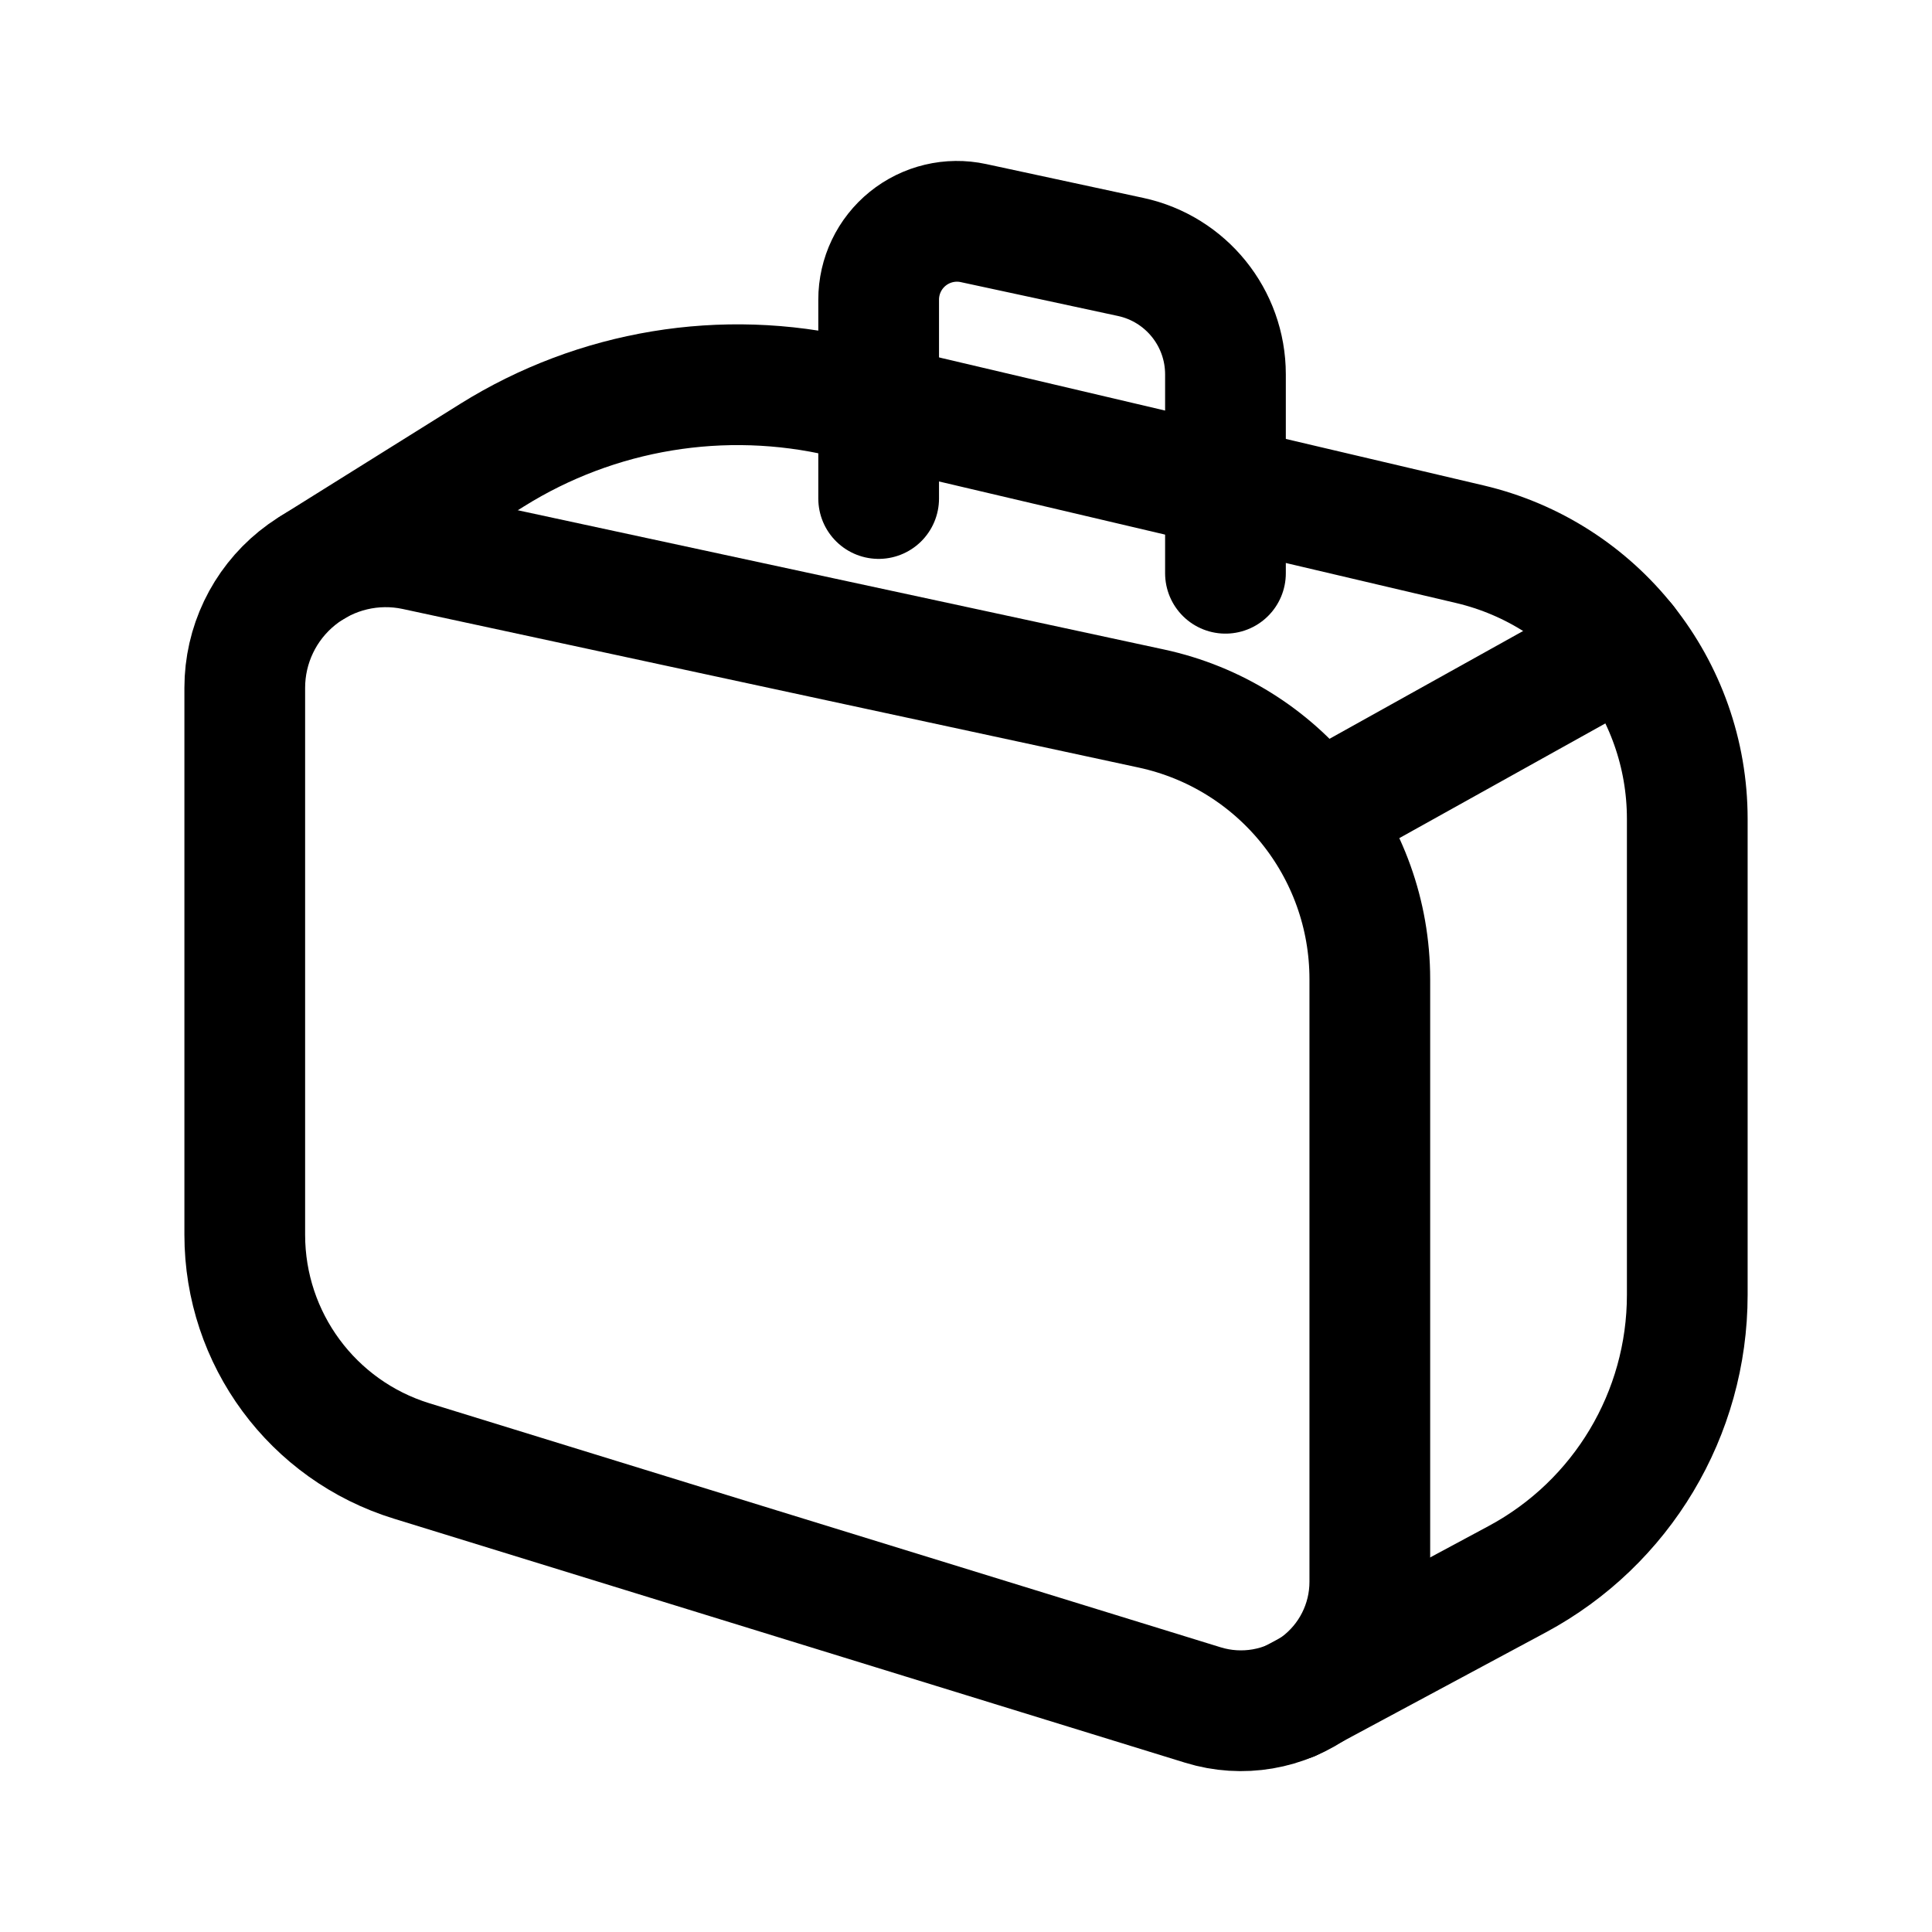
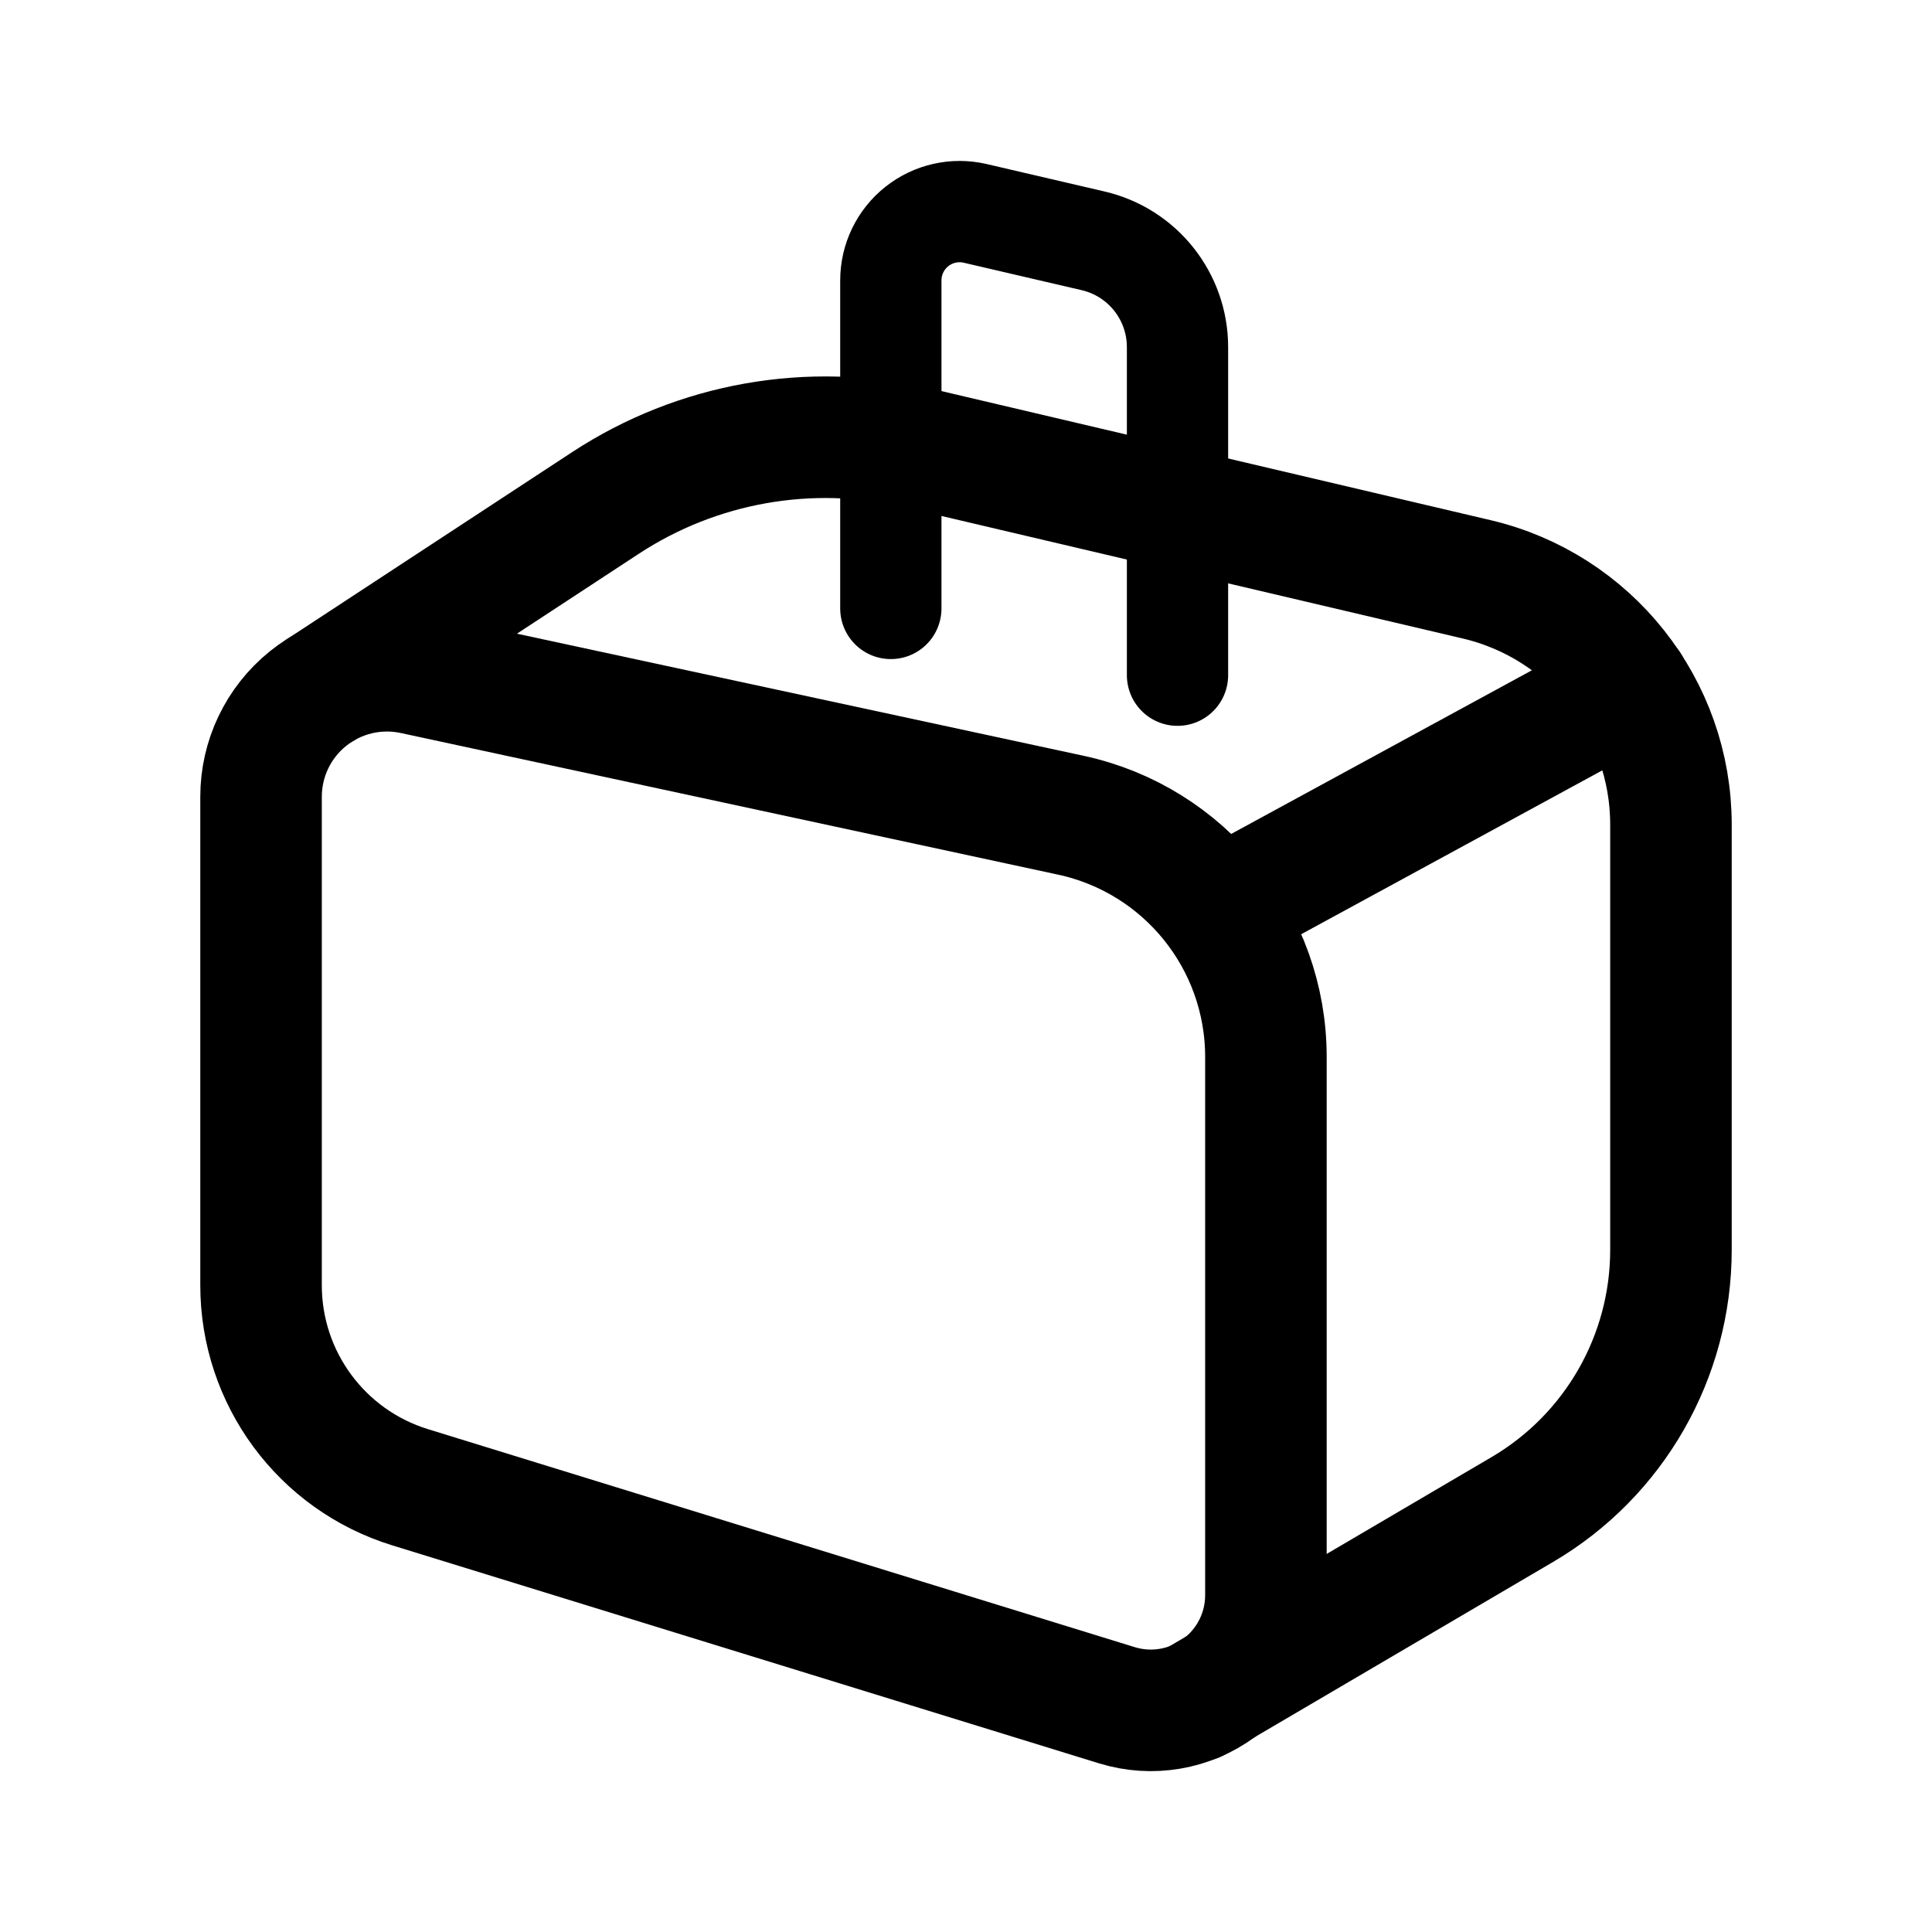
<svg xmlns="http://www.w3.org/2000/svg" width="192" height="192" viewBox="0 0 50.8 50.8" version="1.1" id="svg1" xml:space="preserve">
  <defs id="defs1" />
-   <g id="g32" transform="matrix(0.9793773,0,0,0.9796949,0.9826312,0.3079308)" style="stroke-width:3.241;stroke-dasharray:none">
-     <path style="opacity:1;fill:none;fill-opacity:1;stroke:#000000;stroke-width:3.241;stroke-linecap:round;stroke-linejoin:round;stroke-dasharray:none;stroke-opacity:1;paint-order:markers fill stroke" d="m 10.15,14.446 19.758,4.256 a 7.43,7.43 51.078 0 1 5.865,7.264 V 42.14 A 3.46,3.46 143.567 0 1 31.294,45.447 L 10.047,38.896 A 6.35,6.35 53.567 0 1 5.568,32.828 V 18.146 a 3.785,3.785 141.078 0 1 4.582,-3.7 z" id="path11" />
-     <path style="opacity:1;fill:none;fill-opacity:1;stroke:#000000;stroke-width:3.241;stroke-linecap:round;stroke-linejoin:round;stroke-dasharray:none;stroke-opacity:1;paint-order:markers fill stroke" d="m 7.417,14.894 4.791,-2.993 a 12.439,12.439 170.613 0 1 9.436,-1.56 l 16.811,3.95 a 7.573,7.573 51.611 0 1 5.841,7.372 v 12.776 a 8.66,8.66 120.886 0 1 -4.564,7.63 l -6.068,3.257" id="path25" />
-     <path style="opacity:1;fill:none;fill-opacity:1;stroke:#000000;stroke-width:3.241;stroke-linecap:round;stroke-linejoin:round;stroke-dasharray:none;stroke-opacity:1;paint-order:markers fill stroke" d="m 30.154,13.91 0,-5.337 A 3.224,3.224 51.078 0 0 27.609,5.421 L 23.388,4.512 a 2.102,2.102 141.078 0 0 -2.545,2.055 v 5.337" id="path26" transform="translate(1.743506,1.161074)" />
-     <path style="fill:none;stroke:#000000;stroke-width:3.241;stroke-linecap:round;stroke-linejoin:round;stroke-dasharray:none;paint-order:stroke fill markers" d="m 42.644,16.942 -7.65,4.258" id="path13" />
+   <g id="g32" transform="matrix(0.8747536,0,0,0.8750373,1.99341,5.070049)" style="stroke-width:3.241;stroke-dasharray:none">
+     <path style="opacity:1;fill:none;fill-opacity:1;stroke:#000000;stroke-width:3.653;stroke-linecap:round;stroke-linejoin:round;stroke-dasharray:none;stroke-opacity:1;paint-order:markers fill stroke" d="m 10.15,14.446 19.758,4.256 a 7.43,7.43 51.078 0 1 5.865,7.264 V 42.14 A 3.46,3.46 143.567 0 1 31.294,45.447 L 10.047,38.896 A 6.35,6.35 53.567 0 1 5.568,32.828 V 18.146 a 3.785,3.785 141.078 0 1 4.582,-3.7 z" id="path11" />
+     <path style="opacity:1;fill:none;fill-opacity:1;stroke:#000000;stroke-width:3.653;stroke-linecap:round;stroke-linejoin:round;stroke-dasharray:none;stroke-opacity:1;paint-order:markers fill stroke" d="m 7.417,14.894 8.504,-5.575 a 12.066,12.066 169.987 0 1 9.375,-1.655 l 16.811,3.95 a 7.573,7.573 51.611 0 1 5.841,7.372 l 0,12.776 a 9.048,9.048 119.793 0 1 -4.467,7.803 l -9.817,5.763" id="path25" />
+     <path style="opacity:1;fill:none;fill-opacity:1;stroke:#000000;stroke-width:3.044;stroke-linecap:round;stroke-linejoin:round;stroke-dasharray:none;stroke-opacity:1;paint-order:markers fill stroke" d="M 29.643,13.91 V 4.052 A 3.279,3.279 51.552 0 0 27.107,0.858 L 23.562,0.033 A 2.067,2.067 141.552 0 0 21.026,2.046 l 0,9.858" id="path26" transform="translate(3.47257,0.5849063)" />
+     <path style="fill:none;stroke:#000000;stroke-width:3.653;stroke-linecap:round;stroke-linejoin:round;stroke-dasharray:none;paint-order:stroke fill markers" d="M 46.706,14.828 34.994,21.2" id="path13" />
  </g>
</svg>
